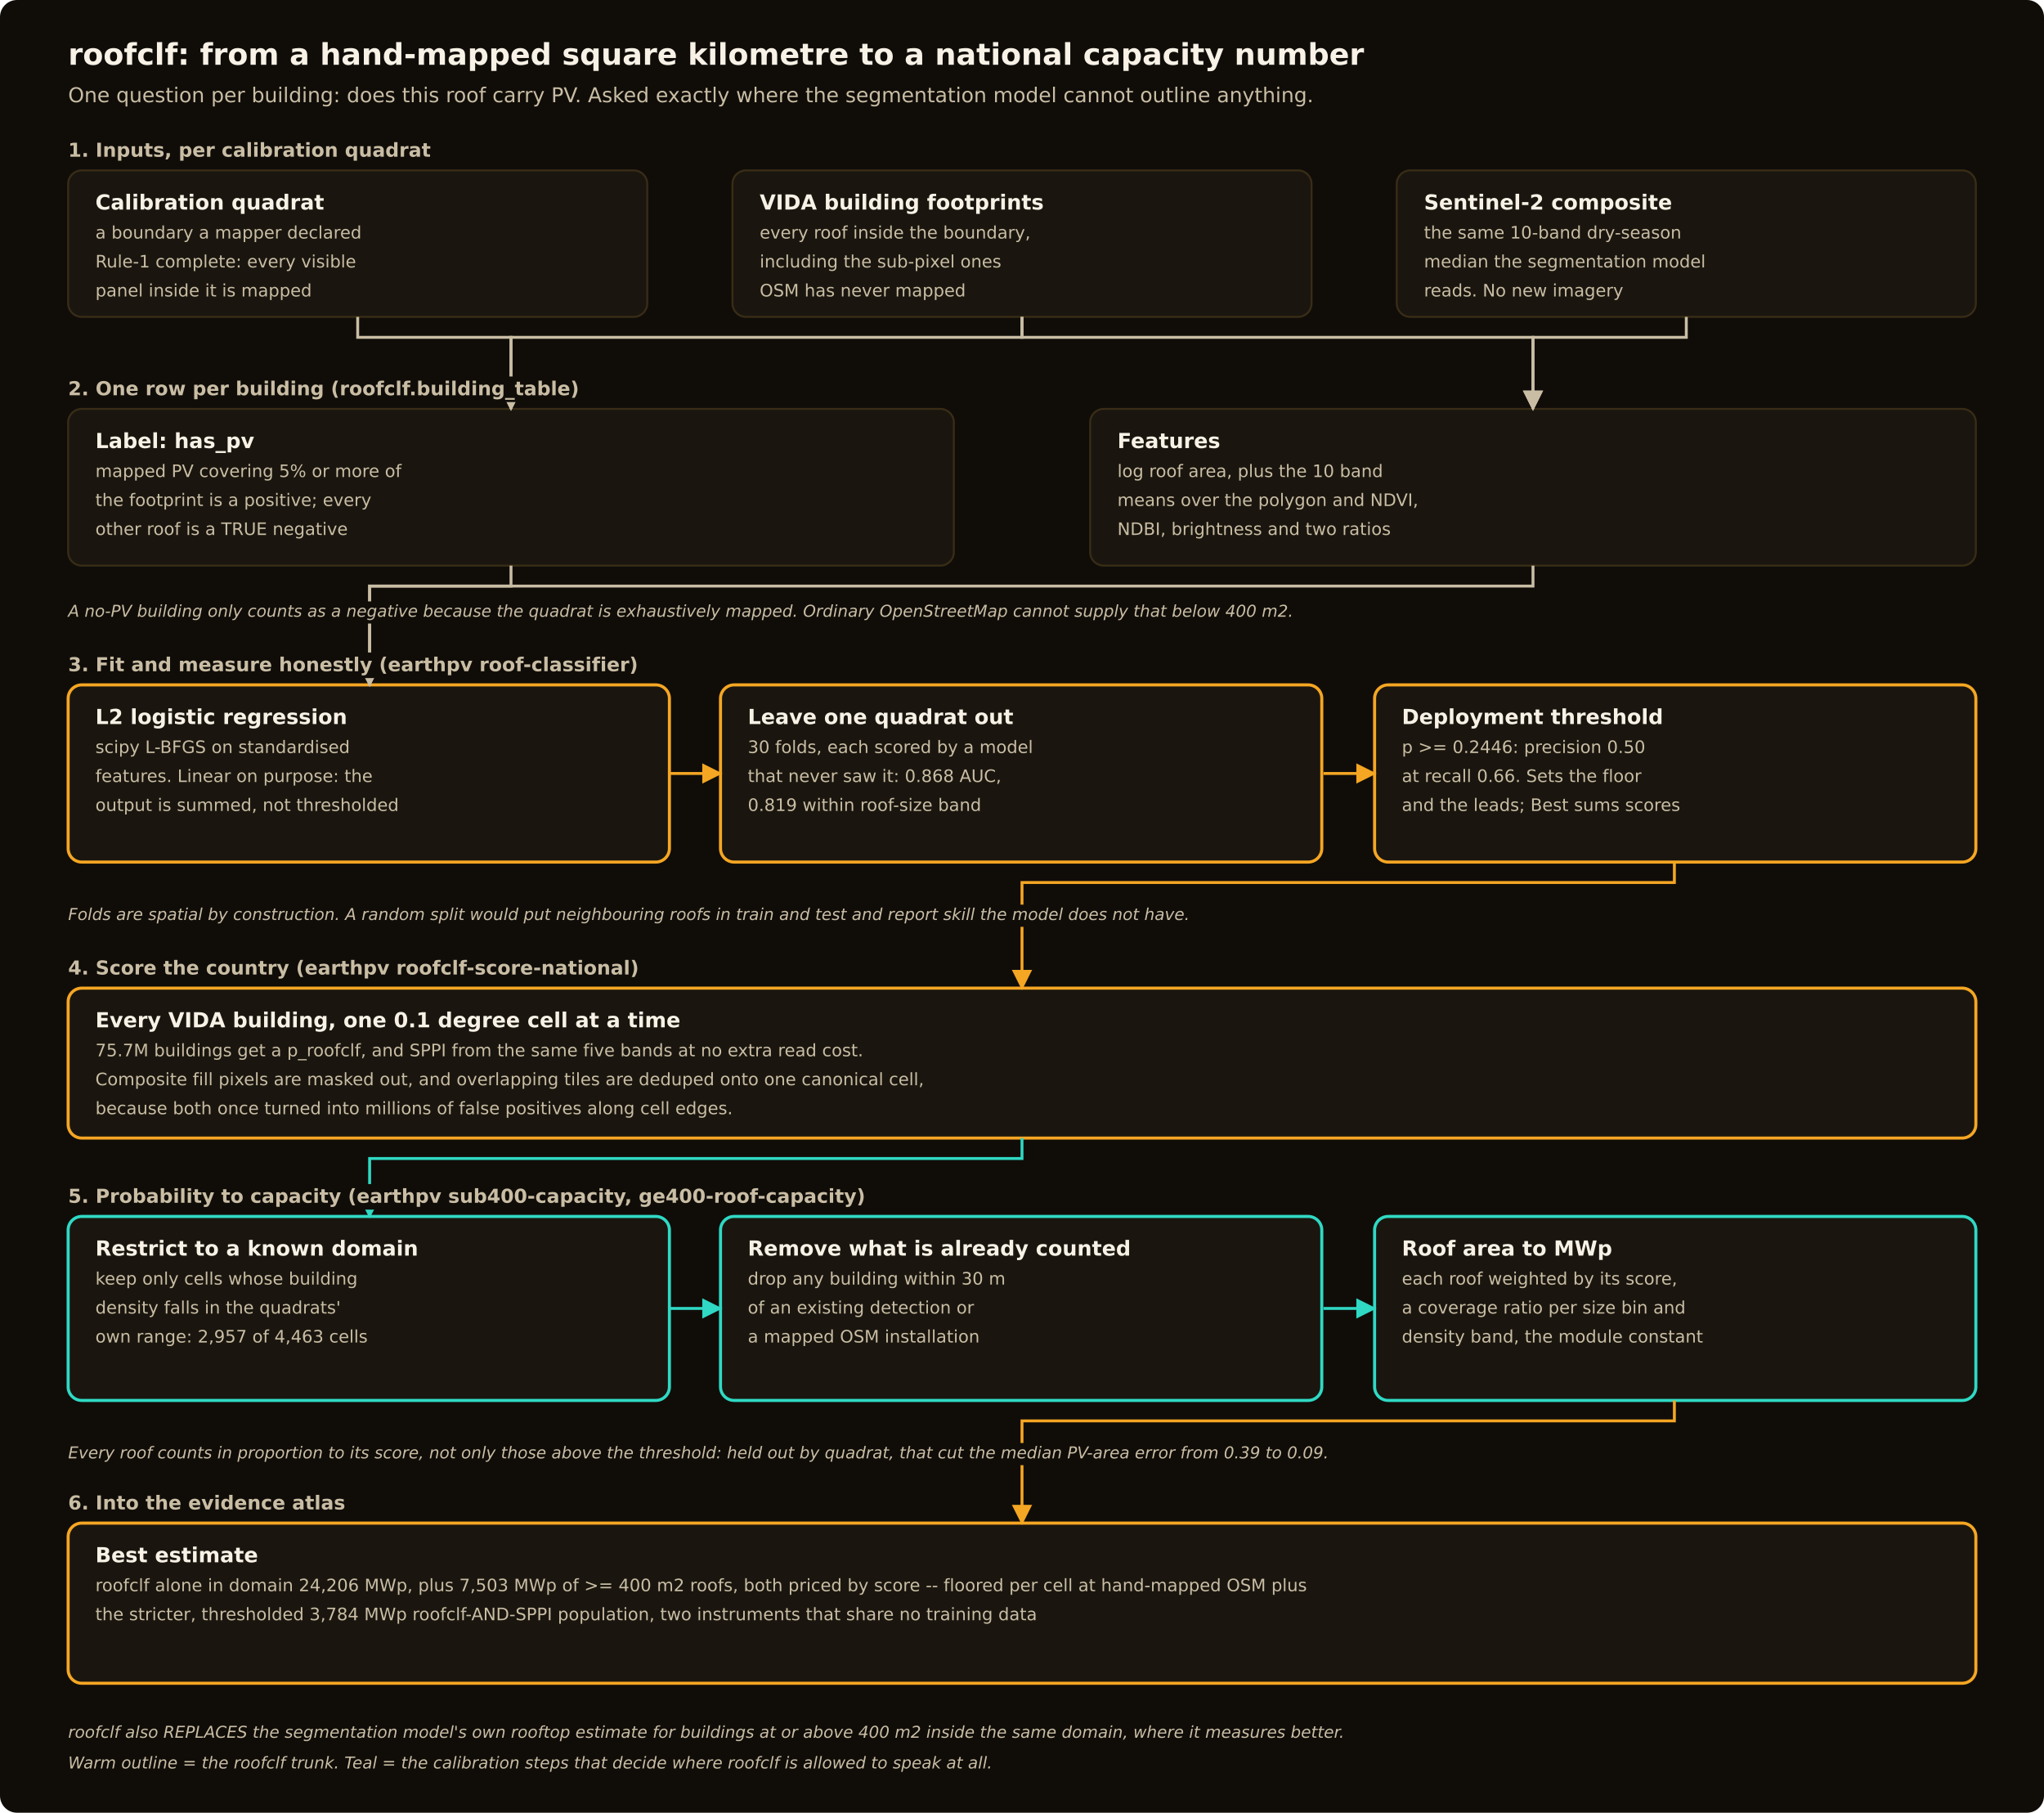
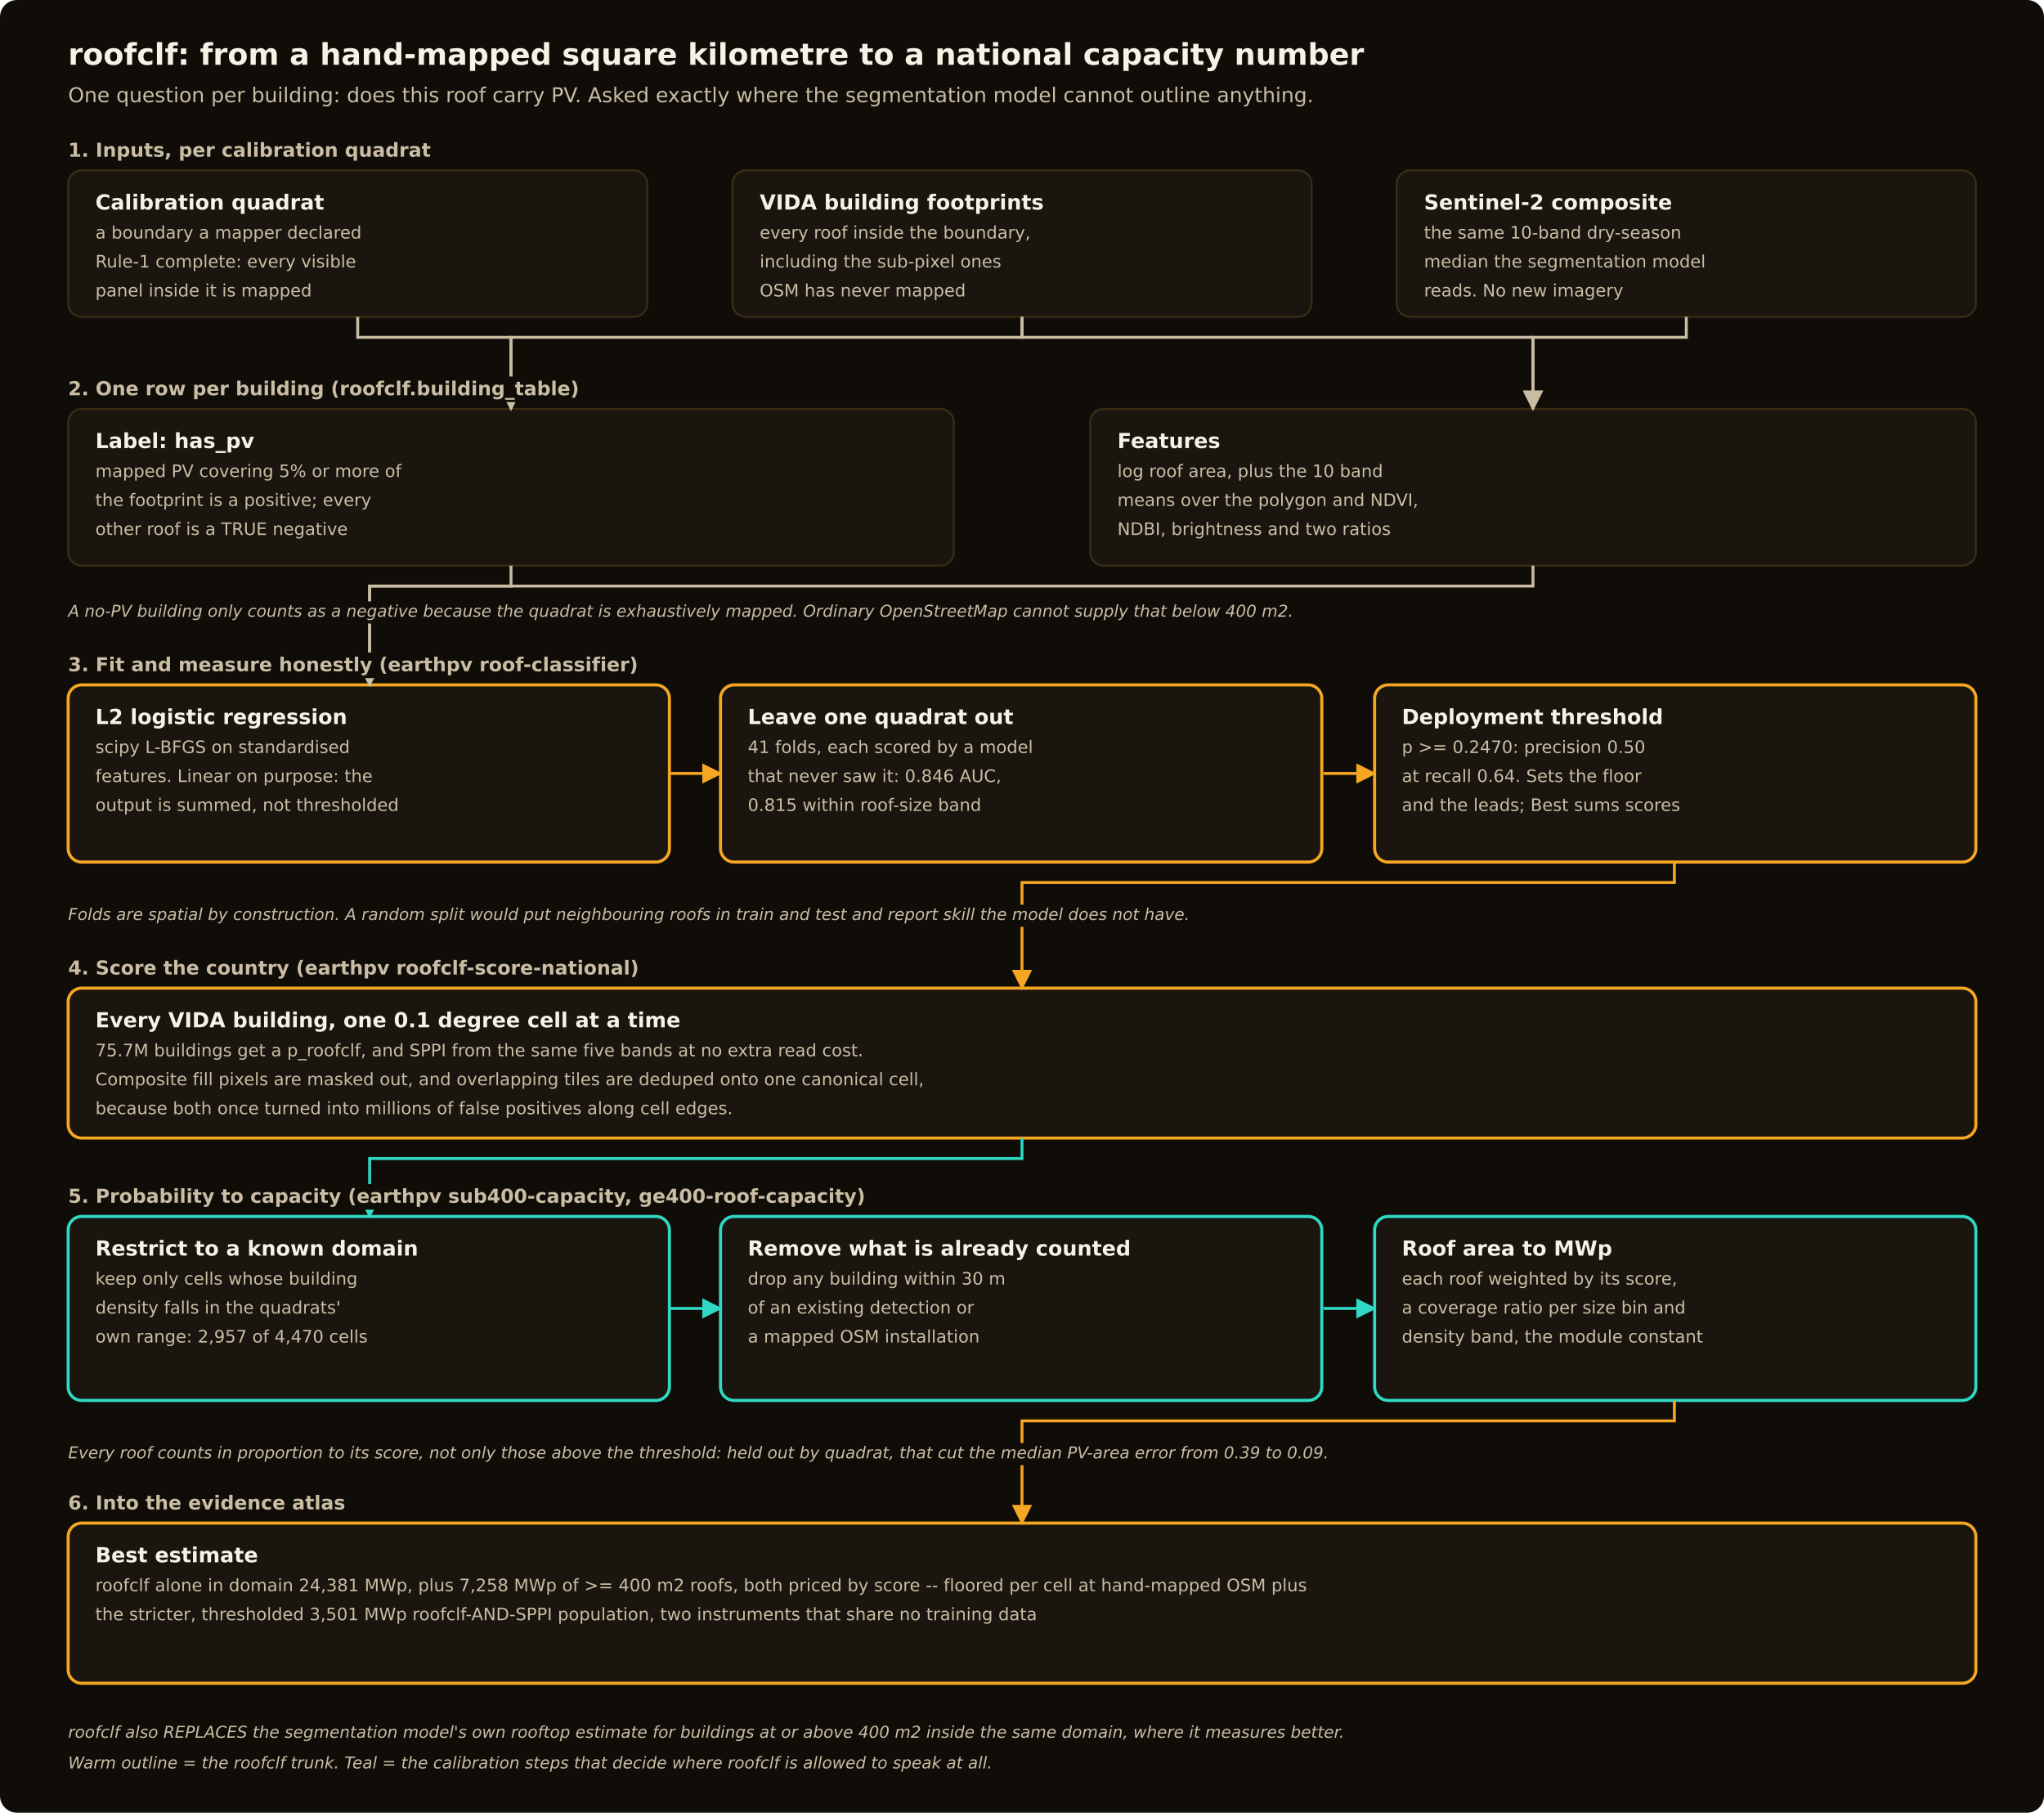
<svg xmlns="http://www.w3.org/2000/svg" width="1200" height="1064" viewBox="0 0 1200 1064" font-family="DejaVu Sans, system-ui, sans-serif">
  <defs>
    <marker id="ah-c9bda4-dark" viewBox="0 0 10 10" refX="9" refY="5" markerWidth="7" markerHeight="7" orient="auto-start-reverse">
      <path d="M0,0 L10,5 L0,10 z" fill="#c9bda4" />
    </marker>
    <marker id="ah-f5a623-dark" viewBox="0 0 10 10" refX="9" refY="5" markerWidth="7" markerHeight="7" orient="auto-start-reverse">
      <path d="M0,0 L10,5 L0,10 z" fill="#f5a623" />
    </marker>
    <marker id="ah-4fb2e8-dark" viewBox="0 0 10 10" refX="9" refY="5" markerWidth="7" markerHeight="7" orient="auto-start-reverse">
      <path d="M0,0 L10,5 L0,10 z" fill="#4fb2e8" />
    </marker>
    <marker id="ah-2fd9c4-dark" viewBox="0 0 10 10" refX="9" refY="5" markerWidth="7" markerHeight="7" orient="auto-start-reverse">
      <path d="M0,0 L10,5 L0,10 z" fill="#2fd9c4" />
    </marker>
  </defs>
  <rect width="1200" height="1064" rx="10" fill="#100d09" />
  <text x="40" y="38" font-size="17.5" font-weight="600" fill="#f7f1e6">roofclf: from a hand-mapped square kilometre to a national capacity number</text>
  <text x="40" y="60" font-size="12" fill="#c9bda4">One question per building: does this roof carry PV. Asked exactly where the segmentation model cannot outline anything.</text>
  <rect x="40" y="100" width="340" height="86" rx="8" fill="#1a160f" stroke="#3a2d16" stroke-width="1.1" />
  <text x="56" y="123" font-size="12.2" font-weight="600" fill="#f7f1e6">Calibration quadrat</text>
  <text x="56" y="140" font-size="10.1" fill="#c9bda4">a boundary a mapper declared</text>
  <text x="56" y="157" font-size="10.1" fill="#c9bda4">Rule-1 complete: every visible</text>
  <text x="56" y="174" font-size="10.1" fill="#c9bda4">panel inside it is mapped</text>
  <rect x="430" y="100" width="340" height="86" rx="8" fill="#1a160f" stroke="#3a2d16" stroke-width="1.1" />
  <text x="446" y="123" font-size="12.2" font-weight="600" fill="#f7f1e6">VIDA building footprints</text>
  <text x="446" y="140" font-size="10.1" fill="#c9bda4">every roof inside the boundary,</text>
  <text x="446" y="157" font-size="10.1" fill="#c9bda4">including the sub-pixel ones</text>
  <text x="446" y="174" font-size="10.1" fill="#c9bda4">OSM has never mapped</text>
  <rect x="820" y="100" width="340" height="86" rx="8" fill="#1a160f" stroke="#3a2d16" stroke-width="1.1" />
  <text x="836" y="123" font-size="12.2" font-weight="600" fill="#f7f1e6">Sentinel-2 composite</text>
  <text x="836" y="140" font-size="10.1" fill="#c9bda4">the same 10-band dry-season</text>
  <text x="836" y="157" font-size="10.1" fill="#c9bda4">median the segmentation model</text>
  <text x="836" y="174" font-size="10.1" fill="#c9bda4">reads. No new imagery</text>
  <rect x="40" y="240" width="520" height="92" rx="8" fill="#1a160f" stroke="#3a2d16" stroke-width="1.1" />
  <text x="56" y="263" font-size="12.2" font-weight="600" fill="#f7f1e6">Label: has_pv</text>
  <text x="56" y="280" font-size="10.1" fill="#c9bda4">mapped PV covering 5% or more of</text>
  <text x="56" y="297" font-size="10.1" fill="#c9bda4">the footprint is a positive; every</text>
  <text x="56" y="314" font-size="10.1" fill="#c9bda4">other roof is a TRUE negative</text>
  <rect x="640" y="240" width="520" height="92" rx="8" fill="#1a160f" stroke="#3a2d16" stroke-width="1.1" />
  <text x="656" y="263" font-size="12.2" font-weight="600" fill="#f7f1e6">Features</text>
  <text x="656" y="280" font-size="10.1" fill="#c9bda4">log roof area, plus the 10 band</text>
  <text x="656" y="297" font-size="10.1" fill="#c9bda4">means over the polygon and NDVI,</text>
  <text x="656" y="314" font-size="10.1" fill="#c9bda4">NDBI, brightness and two ratios</text>
  <rect x="40" y="402" width="353" height="104" rx="8" fill="#1a160f" stroke="#f5a623" stroke-width="1.8" />
  <text x="56" y="425" font-size="12.2" font-weight="600" fill="#f7f1e6">L2 logistic regression</text>
  <text x="56" y="442" font-size="10.1" fill="#c9bda4">scipy L-BFGS on standardised</text>
  <text x="56" y="459" font-size="10.1" fill="#c9bda4">features. Linear on purpose: the</text>
  <text x="56" y="476" font-size="10.1" fill="#c9bda4">output is summed, not thresholded</text>
  <rect x="423" y="402" width="353" height="104" rx="8" fill="#1a160f" stroke="#f5a623" stroke-width="1.8" />
  <text x="439" y="425" font-size="12.2" font-weight="600" fill="#f7f1e6">Leave one quadrat out</text>
-   <text x="439" y="442" font-size="10.1" fill="#c9bda4">30 folds, each scored by a model</text>
-   <text x="439" y="459" font-size="10.1" fill="#c9bda4">that never saw it: 0.868 AUC,</text>
-   <text x="439" y="476" font-size="10.1" fill="#c9bda4">0.819 within roof-size band</text>
+   <text x="439" y="442" font-size="10.1" fill="#c9bda4">41 folds, each scored by a model</text>
+   <text x="439" y="459" font-size="10.1" fill="#c9bda4">that never saw it: 0.846 AUC,</text>
+   <text x="439" y="476" font-size="10.1" fill="#c9bda4">0.815 within roof-size band</text>
  <rect x="807" y="402" width="353" height="104" rx="8" fill="#1a160f" stroke="#f5a623" stroke-width="1.8" />
  <text x="823" y="425" font-size="12.2" font-weight="600" fill="#f7f1e6">Deployment threshold</text>
-   <text x="823" y="442" font-size="10.1" fill="#c9bda4">p &gt;= 0.2446: precision 0.50</text>
-   <text x="823" y="459" font-size="10.1" fill="#c9bda4">at recall 0.66. Sets the floor</text>
+   <text x="823" y="442" font-size="10.1" fill="#c9bda4">p &gt;= 0.2470: precision 0.50</text>
+   <text x="823" y="459" font-size="10.1" fill="#c9bda4">at recall 0.64. Sets the floor</text>
  <text x="823" y="476" font-size="10.1" fill="#c9bda4">and the leads; Best sums scores</text>
  <rect x="40" y="580" width="1120" height="88" rx="8" fill="#1a160f" stroke="#f5a623" stroke-width="1.8" />
  <text x="56" y="603" font-size="12.2" font-weight="600" fill="#f7f1e6">Every VIDA building, one 0.1 degree cell at a time</text>
  <text x="56" y="620" font-size="10.1" fill="#c9bda4">75.7M buildings get a p_roofclf, and SPPI from the same five bands at no extra read cost.</text>
  <text x="56" y="637" font-size="10.1" fill="#c9bda4">Composite fill pixels are masked out, and overlapping tiles are deduped onto one canonical cell,</text>
  <text x="56" y="654" font-size="10.1" fill="#c9bda4">because both once turned into millions of false positives along cell edges.</text>
  <rect x="40" y="714" width="353" height="108" rx="8" fill="#1a160f" stroke="#2fd9c4" stroke-width="1.8" />
  <text x="56" y="737" font-size="12.2" font-weight="600" fill="#f7f1e6">Restrict to a known domain</text>
  <text x="56" y="754" font-size="10.1" fill="#c9bda4">keep only cells whose building</text>
  <text x="56" y="771" font-size="10.1" fill="#c9bda4">density falls in the quadrats'</text>
-   <text x="56" y="788" font-size="10.1" fill="#c9bda4">own range: 2,957 of 4,463 cells</text>
+   <text x="56" y="788" font-size="10.1" fill="#c9bda4">own range: 2,957 of 4,470 cells</text>
  <rect x="423" y="714" width="353" height="108" rx="8" fill="#1a160f" stroke="#2fd9c4" stroke-width="1.8" />
  <text x="439" y="737" font-size="12.2" font-weight="600" fill="#f7f1e6">Remove what is already counted</text>
  <text x="439" y="754" font-size="10.1" fill="#c9bda4">drop any building within 30 m</text>
  <text x="439" y="771" font-size="10.1" fill="#c9bda4">of an existing detection or</text>
  <text x="439" y="788" font-size="10.1" fill="#c9bda4">a mapped OSM installation</text>
  <rect x="807" y="714" width="353" height="108" rx="8" fill="#1a160f" stroke="#2fd9c4" stroke-width="1.8" />
  <text x="823" y="737" font-size="12.2" font-weight="600" fill="#f7f1e6">Roof area to MWp</text>
  <text x="823" y="754" font-size="10.1" fill="#c9bda4">each roof weighted by its score,</text>
  <text x="823" y="771" font-size="10.1" fill="#c9bda4">a coverage ratio per size bin and</text>
  <text x="823" y="788" font-size="10.1" fill="#c9bda4">density band, the module constant</text>
  <rect x="40" y="894" width="1120" height="94" rx="8" fill="#1a160f" stroke="#f5a623" stroke-width="1.8" />
  <text x="56" y="917" font-size="12.2" font-weight="600" fill="#f7f1e6">Best estimate</text>
-   <text x="56" y="934" font-size="10.1" fill="#c9bda4">roofclf alone in domain 24,206 MWp, plus 7,503 MWp of &gt;= 400 m2 roofs, both priced by score -- floored per cell at hand-mapped OSM plus</text>
-   <text x="56" y="951" font-size="10.1" fill="#c9bda4">the stricter, thresholded 3,784 MWp roofclf-AND-SPPI population, two instruments that share no training data</text>
+   <text x="56" y="934" font-size="10.1" fill="#c9bda4">roofclf alone in domain 24,381 MWp, plus 7,258 MWp of &gt;= 400 m2 roofs, both priced by score -- floored per cell at hand-mapped OSM plus</text>
+   <text x="56" y="951" font-size="10.1" fill="#c9bda4">the stricter, thresholded 3,501 MWp roofclf-AND-SPPI population, two instruments that share no training data</text>
  <path d="M210,186 V198 H300 V240" stroke="#c9bda4" stroke-width="1.7" fill="none" marker-end="url(#ah-c9bda4-dark)" />
  <path d="M600,186 V198 H300 V240" stroke="#c9bda4" stroke-width="1.7" fill="none" marker-end="url(#ah-c9bda4-dark)" />
  <path d="M600,186 V198 H900 V240" stroke="#c9bda4" stroke-width="1.7" fill="none" marker-end="url(#ah-c9bda4-dark)" />
  <path d="M990,186 V198 H900 V240" stroke="#c9bda4" stroke-width="1.7" fill="none" marker-end="url(#ah-c9bda4-dark)" />
  <path d="M300,332 V344 H217 V402" stroke="#c9bda4" stroke-width="1.7" fill="none" marker-end="url(#ah-c9bda4-dark)" />
  <path d="M900,332 V344 H217 V402" stroke="#c9bda4" stroke-width="1.7" fill="none" marker-end="url(#ah-c9bda4-dark)" />
  <path d="M393,454 H423" stroke="#f5a623" stroke-width="1.7" fill="none" marker-end="url(#ah-f5a623-dark)" />
  <path d="M777,454 H807" stroke="#f5a623" stroke-width="1.7" fill="none" marker-end="url(#ah-f5a623-dark)" />
  <path d="M983,506 V518 H600 V580" stroke="#f5a623" stroke-width="1.7" fill="none" marker-end="url(#ah-f5a623-dark)" />
  <path d="M600,668 V680 H217 V714" stroke="#2fd9c4" stroke-width="1.7" fill="none" marker-end="url(#ah-2fd9c4-dark)" />
  <path d="M393,768 H423" stroke="#2fd9c4" stroke-width="1.7" fill="none" marker-end="url(#ah-2fd9c4-dark)" />
  <path d="M777,768 H807" stroke="#2fd9c4" stroke-width="1.7" fill="none" marker-end="url(#ah-2fd9c4-dark)" />
  <path d="M983,822 V834 H600 V894" stroke="#f5a623" stroke-width="1.7" fill="none" marker-end="url(#ah-f5a623-dark)" />
  <rect x="36" y="81" width="207" height="15" fill="#100d09" />
  <text x="40" y="92" font-size="11.3" font-weight="600" fill="#c9bda4">1. Inputs, per calibration quadrat</text>
  <rect x="36" y="221" width="293" height="15" fill="#100d09" />
  <text x="40" y="232" font-size="11.3" font-weight="600" fill="#c9bda4">2. One row per building (roofclf.building_table)</text>
  <rect x="36" y="353" width="736" height="13" fill="#100d09" />
  <text x="40" y="362" font-size="9.6" font-style="italic" fill="#c9bda4">A no-PV building only counts as a negative because the quadrat is exhaustively mapped. Ordinary OpenStreetMap cannot supply that below 400 m2.</text>
  <rect x="36" y="383" width="323" height="15" fill="#100d09" />
  <text x="40" y="394" font-size="11.3" font-weight="600" fill="#c9bda4">3. Fit and measure honestly (earthpv roof-classifier)</text>
  <rect x="36" y="531" width="715" height="13" fill="#100d09" />
  <text x="40" y="540" font-size="9.6" font-style="italic" fill="#c9bda4">Folds are spatial by construction. A random split would put neighbouring roofs in train and test and report skill the model does not have.</text>
  <rect x="36" y="561" width="323" height="15" fill="#100d09" />
  <text x="40" y="572" font-size="11.3" font-weight="600" fill="#c9bda4">4. Score the country (earthpv roofclf-score-national)</text>
  <rect x="36" y="695" width="445" height="15" fill="#100d09" />
  <text x="40" y="706" font-size="11.3" font-weight="600" fill="#c9bda4">5. Probability to capacity (earthpv sub400-capacity, ge400-roof-capacity)</text>
  <rect x="36" y="847" width="804" height="13" fill="#100d09" />
  <text x="40" y="856" font-size="9.6" font-style="italic" fill="#c9bda4">Every roof counts in proportion to its score, not only those above the threshold: held out by quadrat, that cut the median PV-area error from 0.39 to 0.09.</text>
  <rect x="36" y="875" width="159" height="15" fill="#100d09" />
  <text x="40" y="886" font-size="11.3" font-weight="600" fill="#c9bda4">6. Into the evidence atlas</text>
  <rect x="36" y="1011" width="778" height="13" fill="#100d09" />
  <text x="40" y="1020" font-size="9.6" font-style="italic" fill="#c9bda4">roofclf also REPLACES the segmentation model's own rooftop estimate for buildings at or above 400 m2 inside the same domain, where it measures better.</text>
  <rect x="36" y="1029" width="601" height="13" fill="#100d09" />
  <text x="40" y="1038" font-size="9.6" font-style="italic" fill="#c9bda4">Warm outline = the roofclf trunk. Teal = the calibration steps that decide where roofclf is allowed to speak at all.</text>
</svg>
